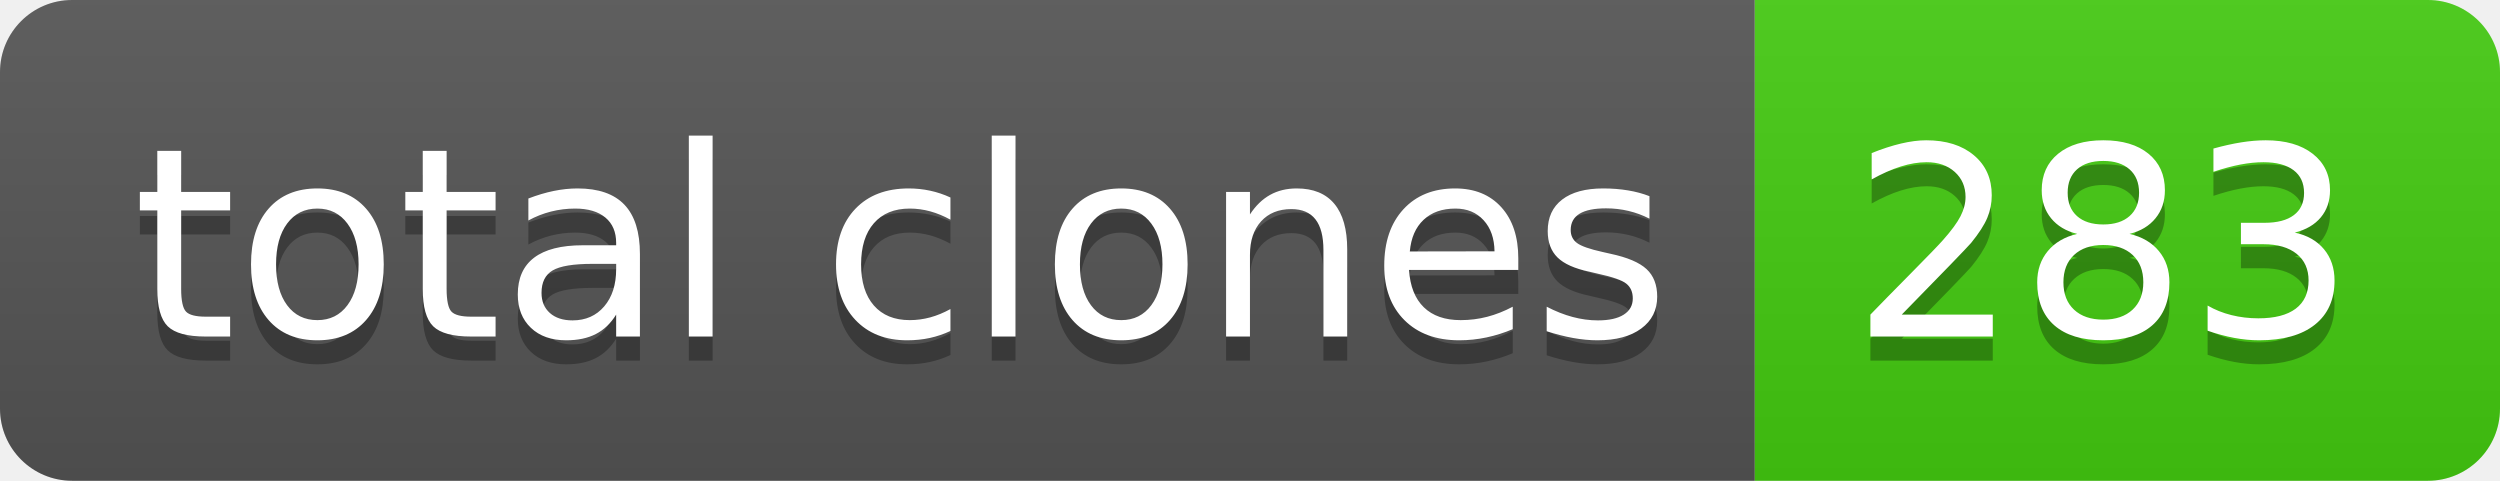
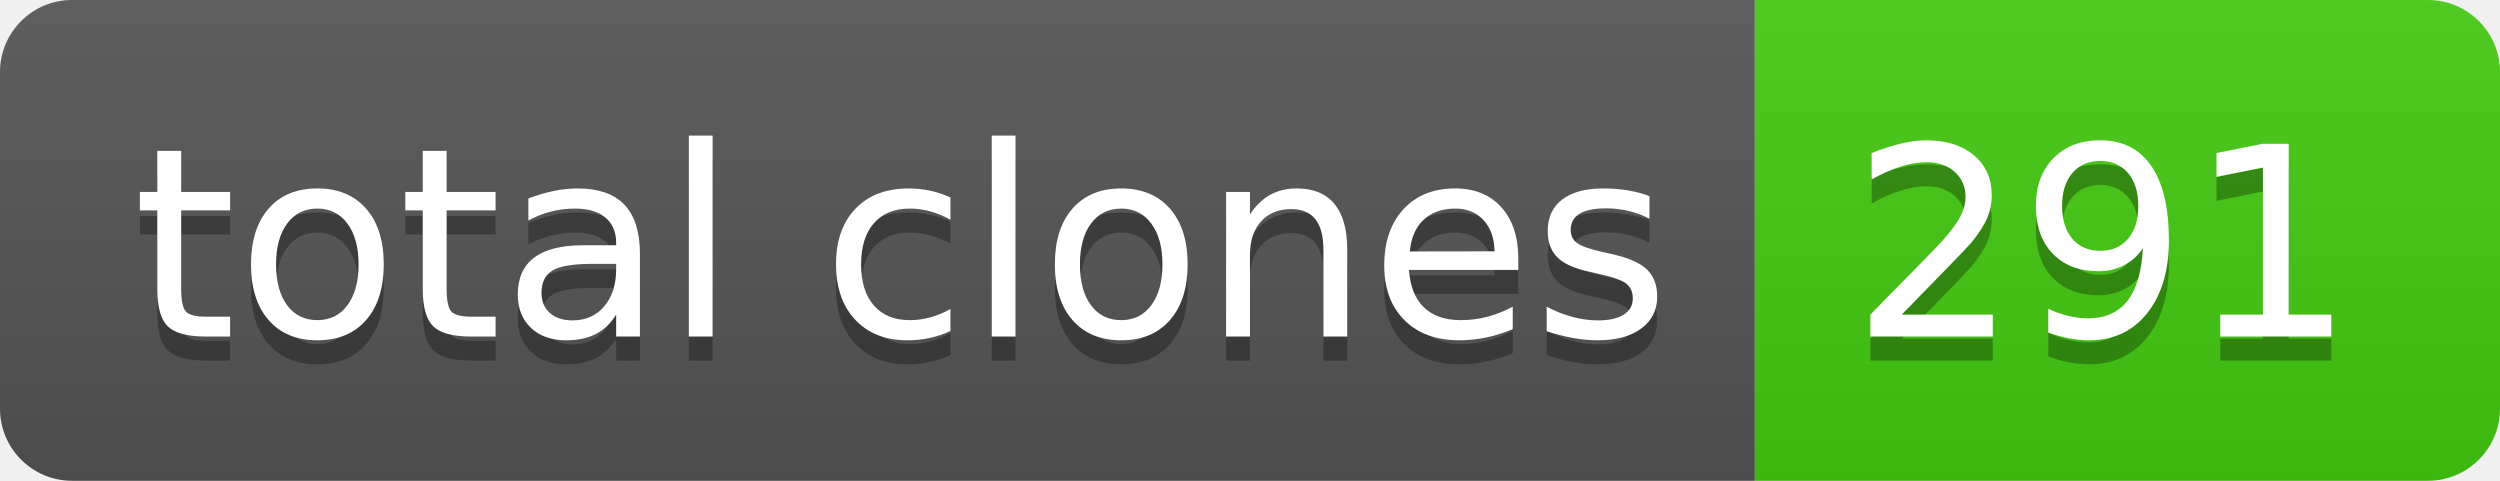
- <svg xmlns="http://www.w3.org/2000/svg" width="104" height="20" role="img" aria-label="total clones: 283">
+ <svg xmlns="http://www.w3.org/2000/svg" width="104" height="20" role="img" aria-label="total clones: 291">
  <linearGradient id="s" x2="0" y2="100%">
    <stop offset="0" stop-color="#bbb" stop-opacity=".1" />
    <stop offset="1" stop-opacity=".1" />
  </linearGradient>
  <clipPath id="r">
    <rect width="104" height="20" rx="3" fill="#fff" />
  </clipPath>
  <g clip-path="url(#r)">
    <rect width="73" height="20" fill="#555" />
    <rect x="73" width="31" height="20" fill="#4c1" />
    <rect width="104" height="20" fill="url(#s)" />
  </g>
  <g fill="#fff" text-anchor="middle" font-family="Verdana,Geneva,DejaVu Sans,sans-serif" text-rendering="geometricPrecision" font-size="110">
    <text aria-hidden="true" x="375" y="150" fill="#010101" fill-opacity=".3" transform="scale(.1)" textLength="630">total clones</text>
    <text x="375" y="140" transform="scale(.1)" fill="#fff" textLength="630">total clones</text>
-     <text aria-hidden="true" x="875" y="150" fill="#010101" fill-opacity=".3" transform="scale(.1)" textLength="210">283</text>
-     <text x="875" y="140" transform="scale(.1)" fill="#fff" textLength="210">283</text>
+     <text aria-hidden="true" x="875" y="150" fill="#010101" fill-opacity=".3" transform="scale(.1)" textLength="210">291</text>
+     <text x="875" y="140" transform="scale(.1)" fill="#fff" textLength="210">291</text>
  </g>
</svg>
